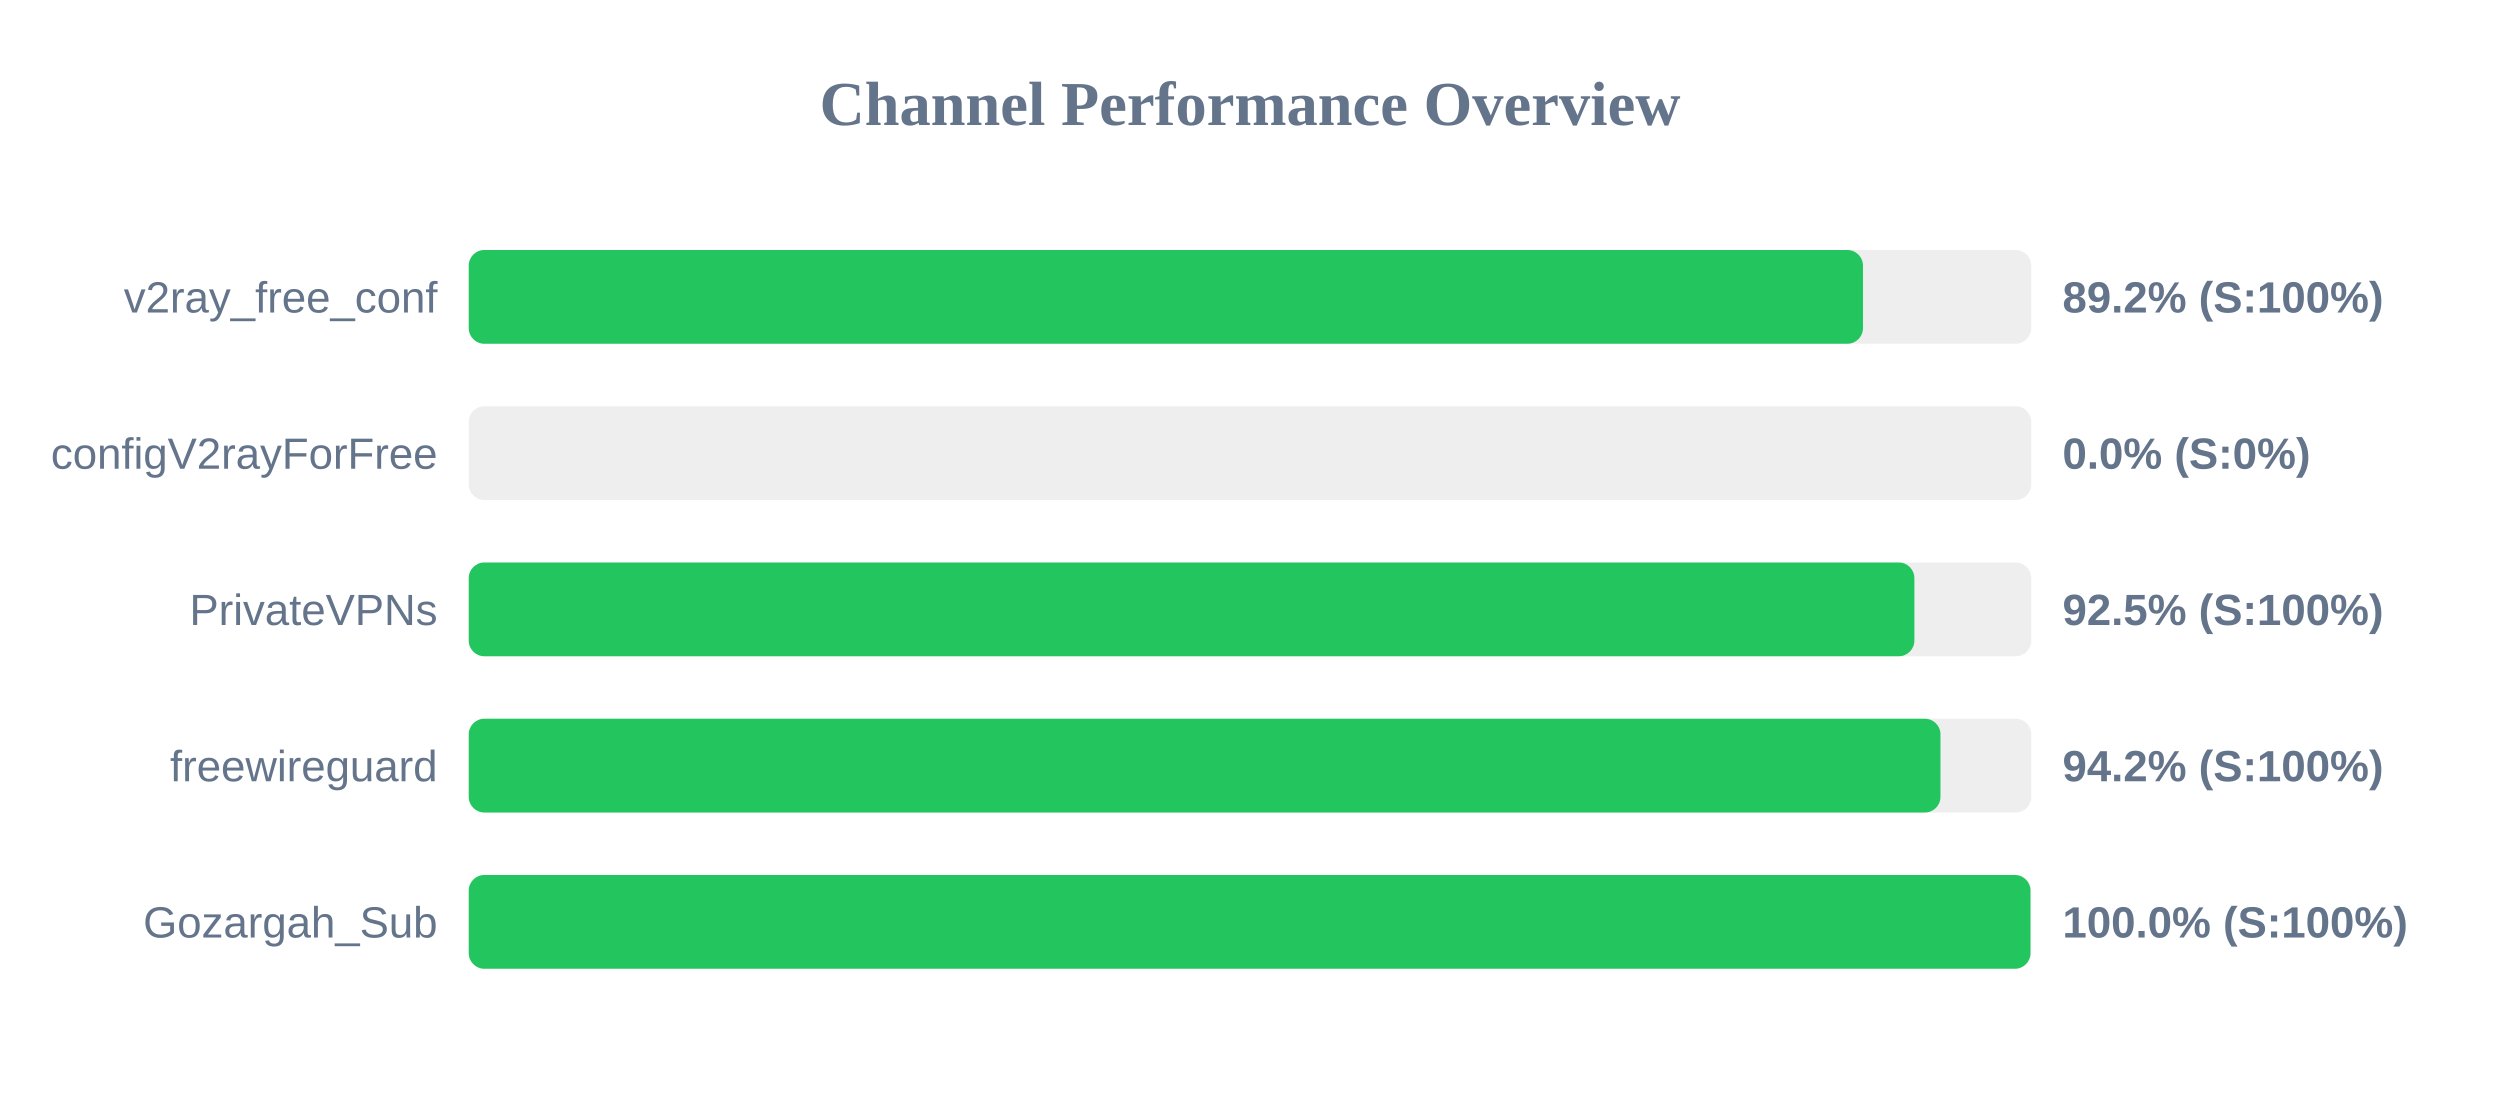
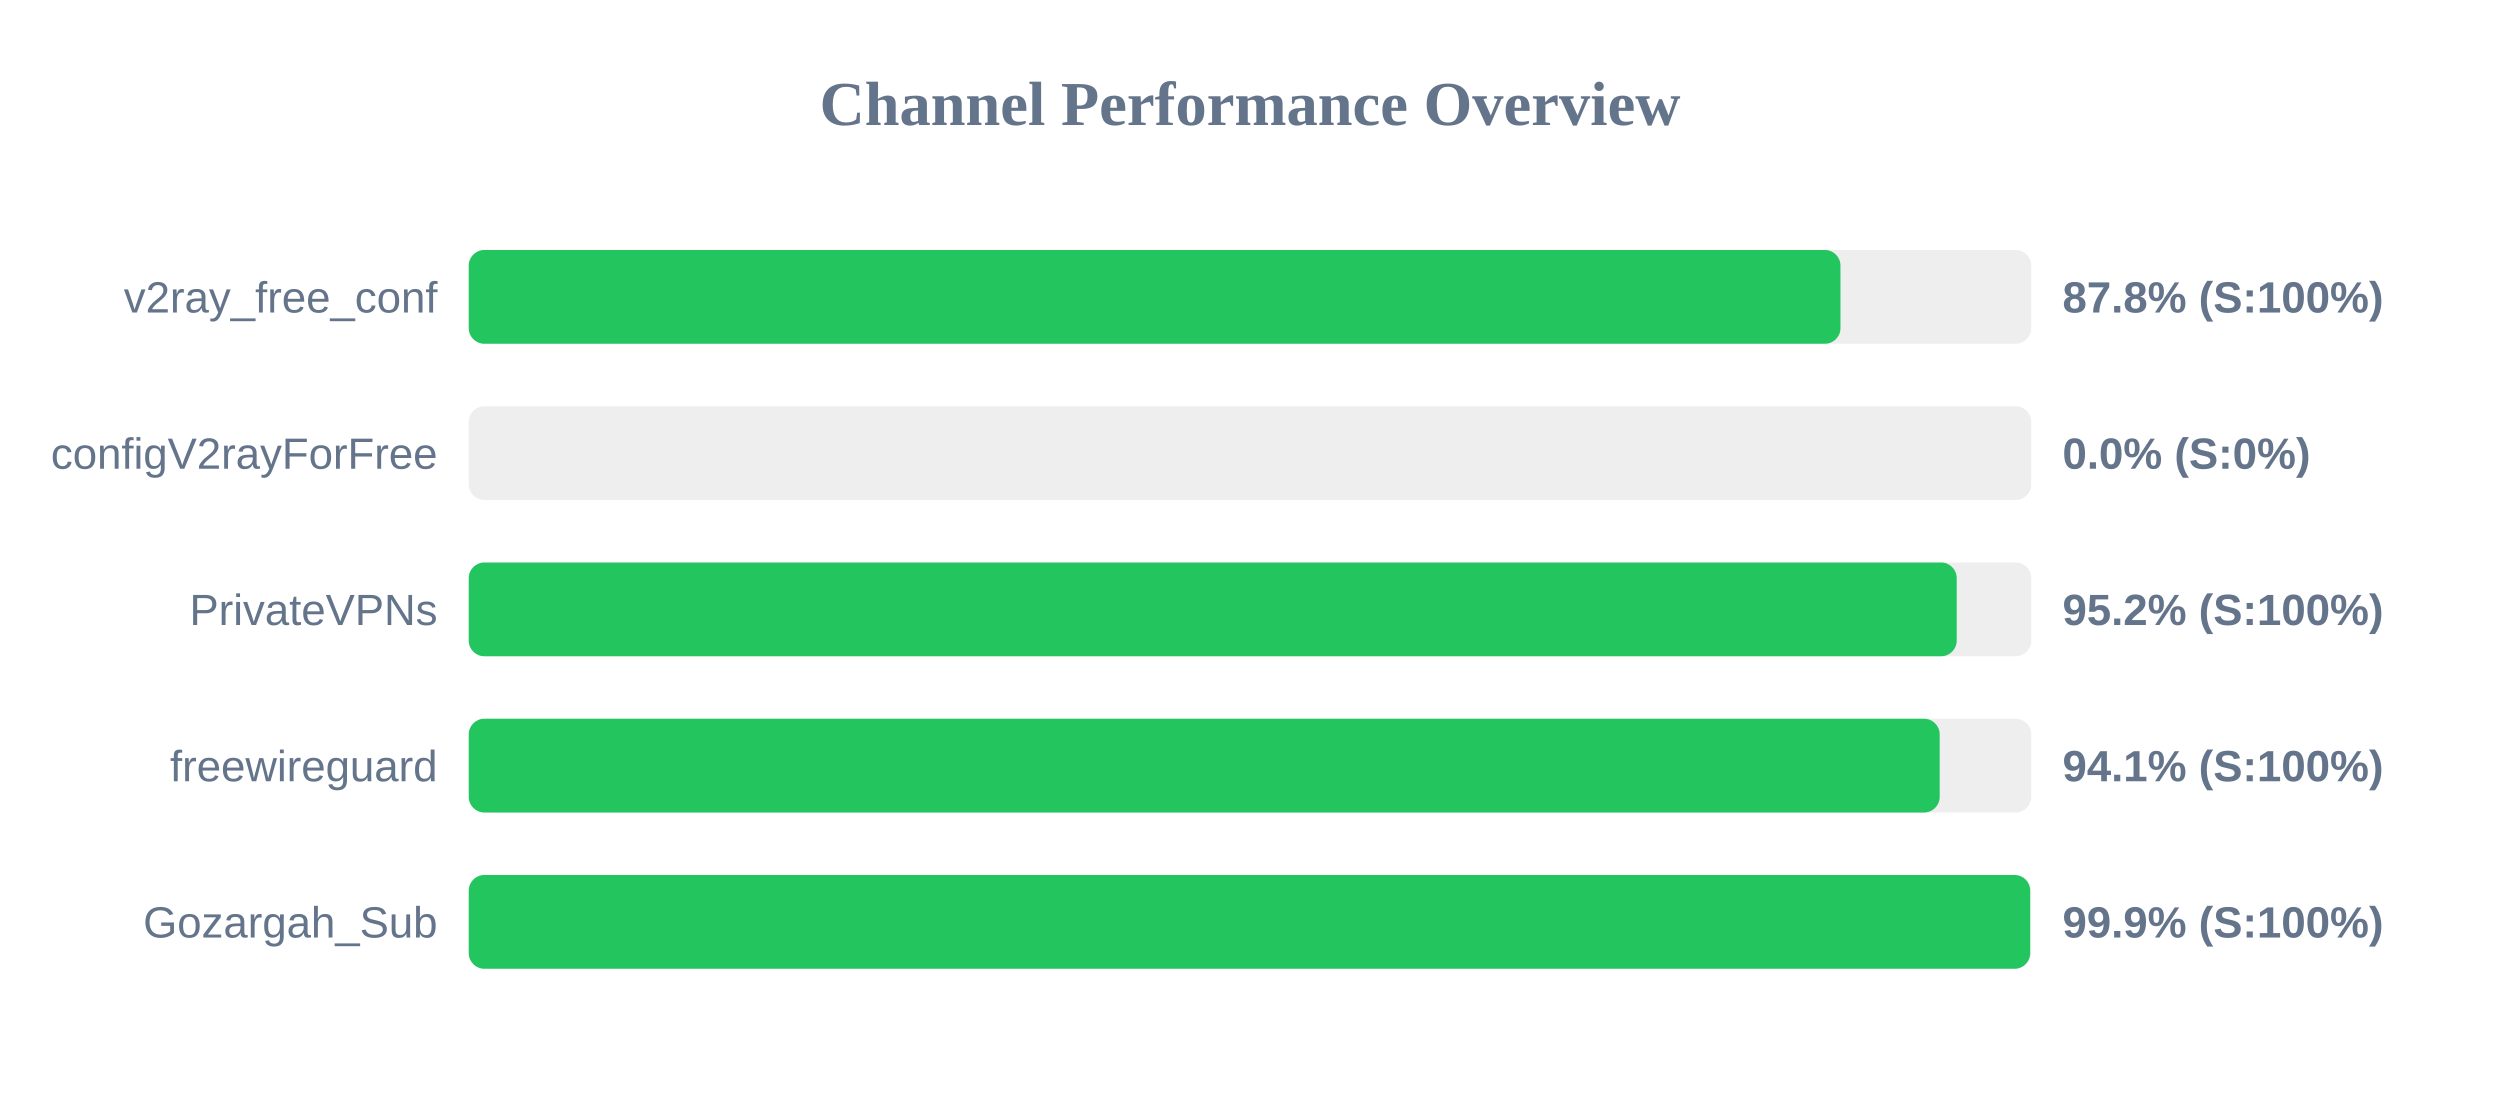
<svg xmlns="http://www.w3.org/2000/svg" width="800" height="350" version="1.1">
  <style>
        .row { font: 14px Arial; fill: #64748b; }
        .score { font: bold 14px Arial; fill: #64748b; }
    </style>
  <text x="400" y="40" text-anchor="middle" font-size="20px" font-weight="bold" fill="#64748b">Channel Performance Overview</text>
  <rect x="150" y="80" width="500" height="30" fill="#eee" rx="5" />
-   <rect x="150" y="80" width="446.15" height="30" fill="#22c55e" rx="5" />
+   <rect x="150" y="80" width="438.95" height="30" fill="#22c55e" rx="5" />
  <text x="140" y="100" text-anchor="end" class="row">v2ray_free_conf</text>
-   <text x="660" y="100" text-anchor="start" class="score">89.2% (S:100%)</text>
+   <text x="660" y="100" text-anchor="start" class="score">87.8% (S:100%)</text>
  <rect x="150" y="130" width="500" height="30" fill="#eee" rx="5" />
  <rect x="150" y="130" width="0.0" height="30" fill="#ef4444" rx="5" />
  <text x="140" y="150" text-anchor="end" class="row">configV2rayForFree</text>
  <text x="660" y="150" text-anchor="start" class="score">0.0% (S:0%)</text>
  <rect x="150" y="180" width="500" height="30" fill="#eee" rx="5" />
-   <rect x="150" y="180" width="462.6" height="30" fill="#22c55e" rx="5" />
+   <rect x="150" y="180" width="476.15" height="30" fill="#22c55e" rx="5" />
  <text x="140" y="200" text-anchor="end" class="row">PrivateVPNs</text>
-   <text x="660" y="200" text-anchor="start" class="score">92.5% (S:100%)</text>
+   <text x="660" y="200" text-anchor="start" class="score">95.2% (S:100%)</text>
  <rect x="150" y="230" width="500" height="30" fill="#eee" rx="5" />
-   <rect x="150" y="230" width="470.95" height="30" fill="#22c55e" rx="5" />
+   <rect x="150" y="230" width="470.7" height="30" fill="#22c55e" rx="5" />
  <text x="140" y="250" text-anchor="end" class="row">freewireguard</text>
-   <text x="660" y="250" text-anchor="start" class="score">94.2% (S:100%)</text>
+   <text x="660" y="250" text-anchor="start" class="score">94.1% (S:100%)</text>
  <rect x="150" y="280" width="500" height="30" fill="#eee" rx="5" />
-   <rect x="150" y="280" width="499.75" height="30" fill="#22c55e" rx="5" />
+   <rect x="150" y="280" width="499.65" height="30" fill="#22c55e" rx="5" />
  <text x="140" y="300" text-anchor="end" class="row">Gozargah_Sub</text>
-   <text x="660" y="300" text-anchor="start" class="score">100.0% (S:100%)</text>
+   <text x="660" y="300" text-anchor="start" class="score">99.9% (S:100%)</text>
</svg>
